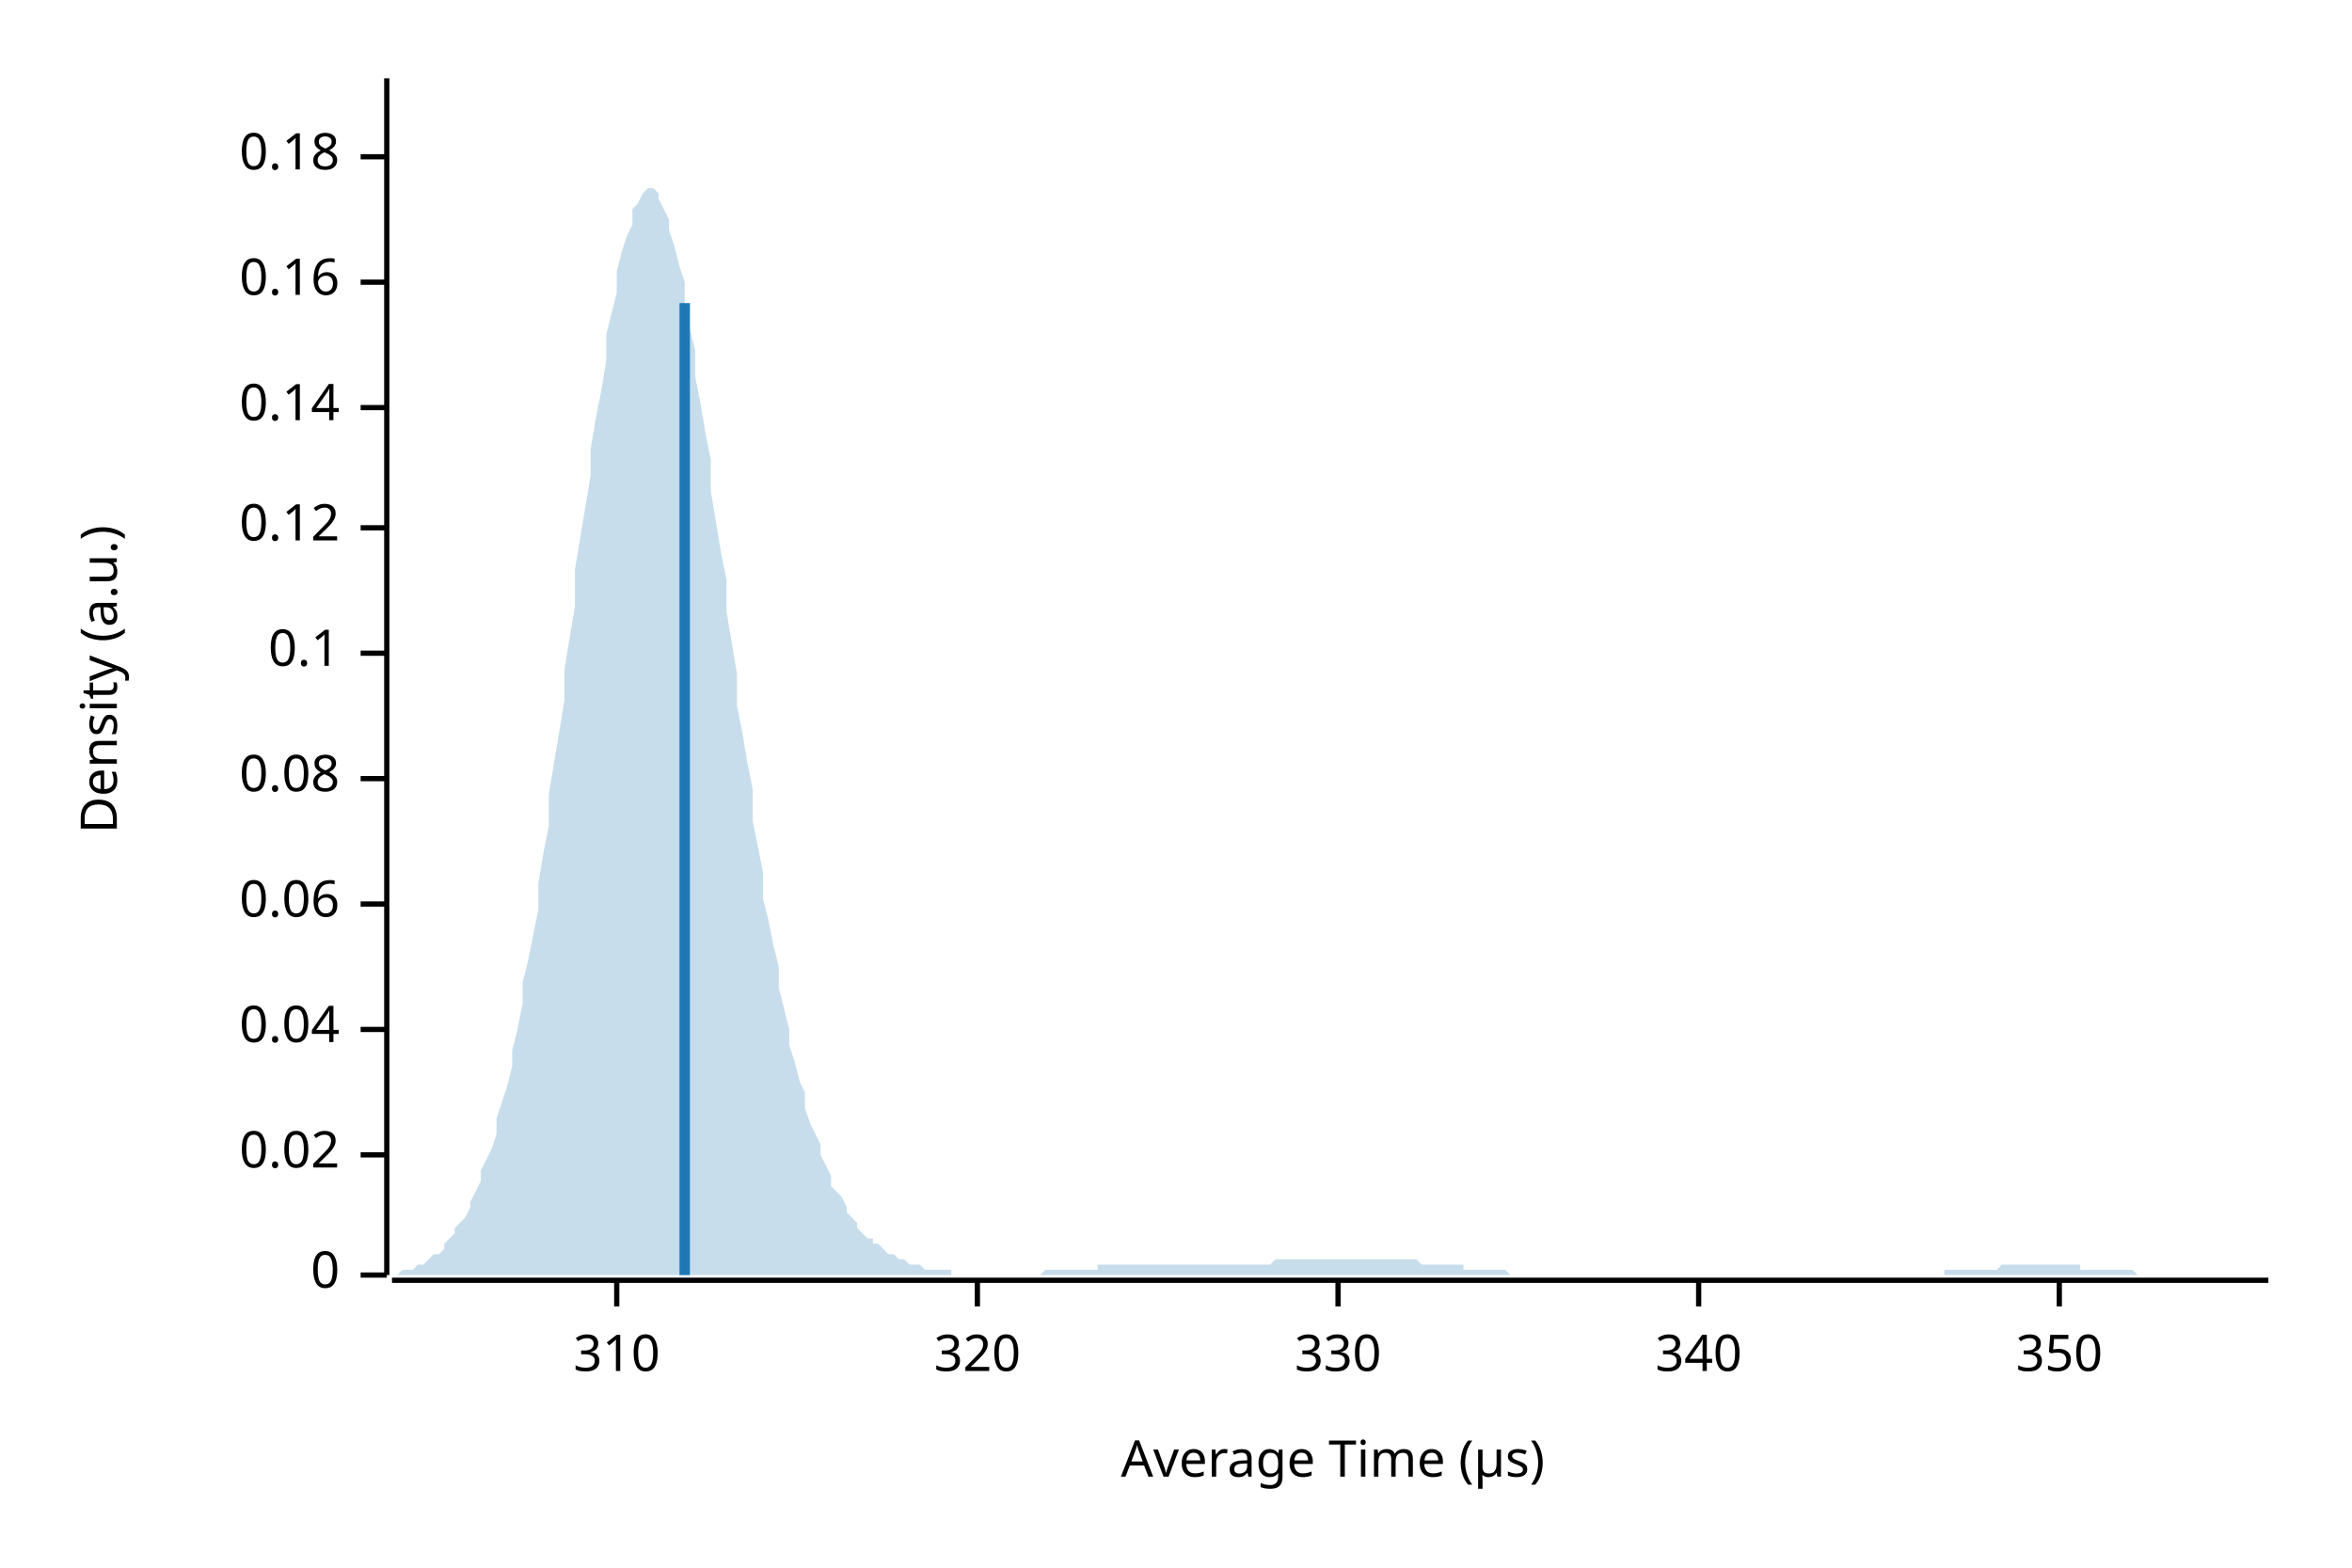
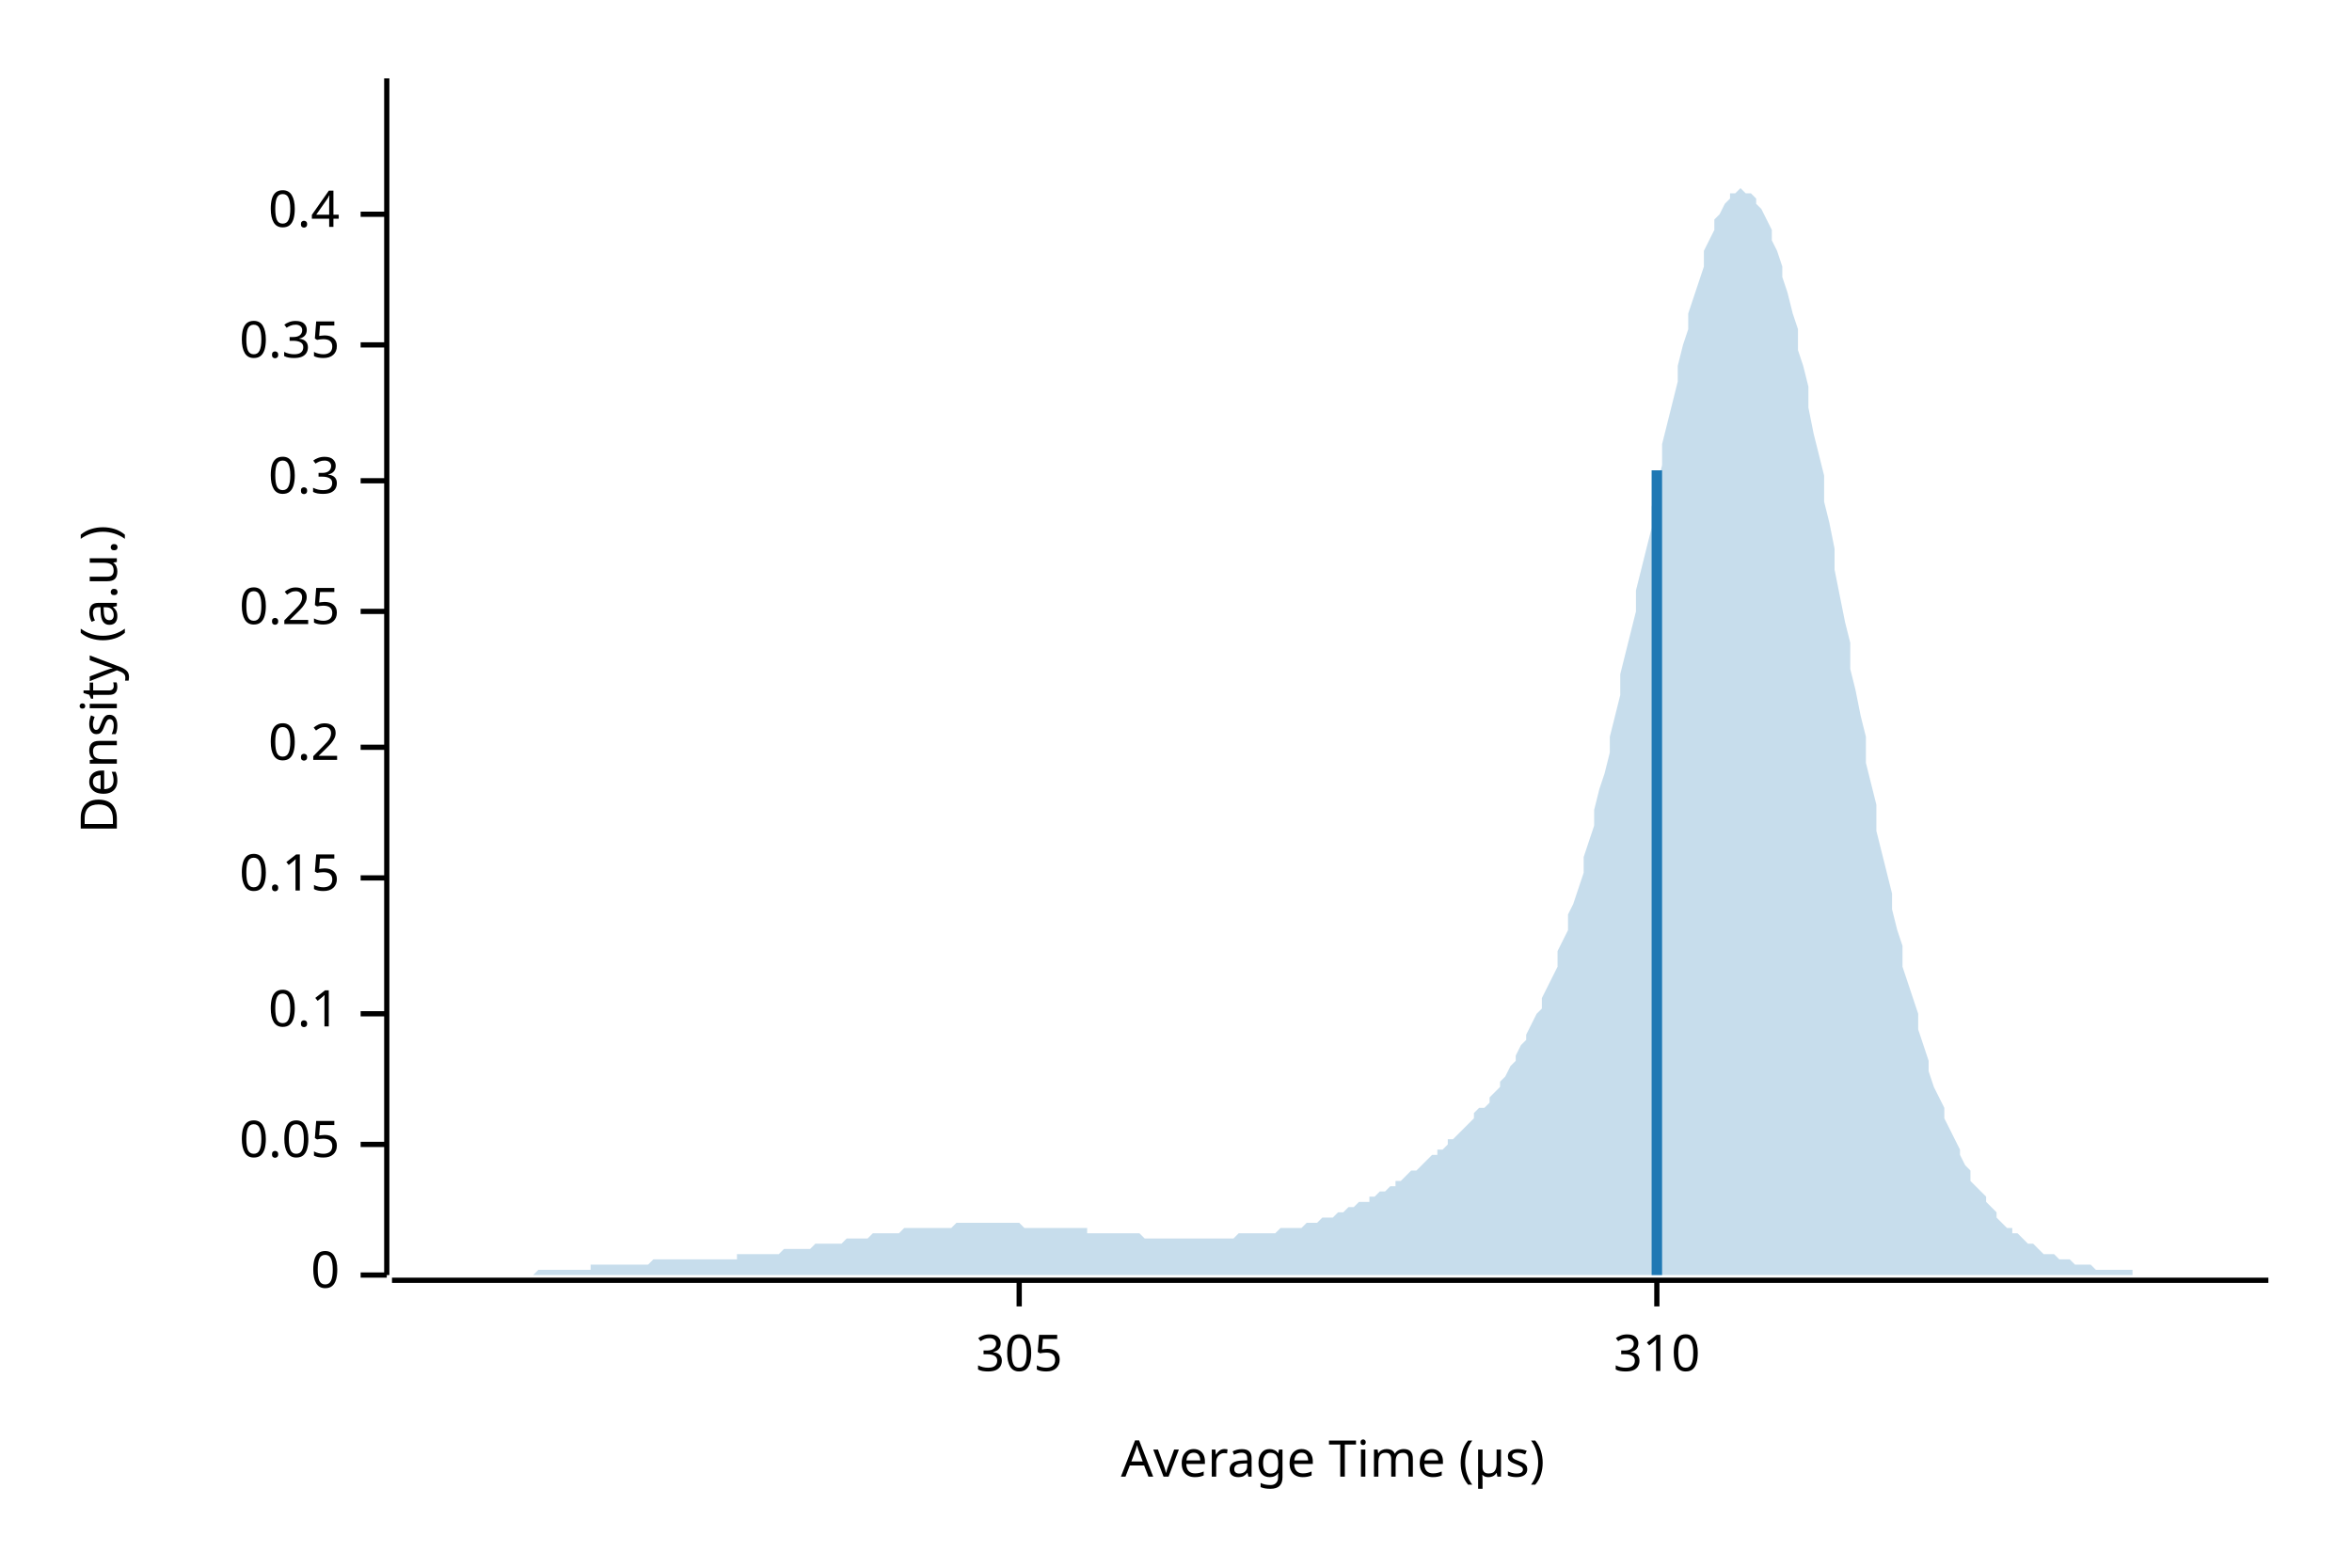
<svg xmlns="http://www.w3.org/2000/svg" width="450" height="300" viewBox="0 0 450 300">
  <text x="15" y="130" dy="0.76em" text-anchor="middle" font-family="sans-serif" font-size="9.677" opacity="1" fill="#000000" transform="rotate(270, 15, 130)">
Density (a.u.)
</text>
  <text x="255" y="285" dy="-0.5ex" text-anchor="middle" font-family="sans-serif" font-size="9.677" opacity="1" fill="#000000">
Average Time (µs)
</text>
  <polyline fill="none" opacity="1" stroke="#000000" stroke-width="1" points="74,15 74,244 " />
  <text x="65" y="244" dy="0.5ex" text-anchor="end" font-family="sans-serif" font-size="9.677" opacity="1" fill="#000000">
0
</text>
  <polyline fill="none" opacity="1" stroke="#000000" stroke-width="1" points="69,244 74,244 " />
-   <text x="65" y="221" dy="0.5ex" text-anchor="end" font-family="sans-serif" font-size="9.677" opacity="1" fill="#000000">
- 0.02
+   <text x="65" y="219" dy="0.5ex" text-anchor="end" font-family="sans-serif" font-size="9.677" opacity="1" fill="#000000">
+ 0.05
</text>
-   <polyline fill="none" opacity="1" stroke="#000000" stroke-width="1" points="69,221 74,221 " />
-   <text x="65" y="197" dy="0.5ex" text-anchor="end" font-family="sans-serif" font-size="9.677" opacity="1" fill="#000000">
- 0.04
- </text>
-   <polyline fill="none" opacity="1" stroke="#000000" stroke-width="1" points="69,197 74,197 " />
-   <text x="65" y="173" dy="0.5ex" text-anchor="end" font-family="sans-serif" font-size="9.677" opacity="1" fill="#000000">
- 0.06
- </text>
-   <polyline fill="none" opacity="1" stroke="#000000" stroke-width="1" points="69,173 74,173 " />
-   <text x="65" y="149" dy="0.5ex" text-anchor="end" font-family="sans-serif" font-size="9.677" opacity="1" fill="#000000">
- 0.08
- </text>
-   <polyline fill="none" opacity="1" stroke="#000000" stroke-width="1" points="69,149 74,149 " />
-   <text x="65" y="125" dy="0.5ex" text-anchor="end" font-family="sans-serif" font-size="9.677" opacity="1" fill="#000000">
+   <polyline fill="none" opacity="1" stroke="#000000" stroke-width="1" points="69,219 74,219 " />
+   <text x="65" y="194" dy="0.5ex" text-anchor="end" font-family="sans-serif" font-size="9.677" opacity="1" fill="#000000">
0.1
</text>
-   <polyline fill="none" opacity="1" stroke="#000000" stroke-width="1" points="69,125 74,125 " />
-   <text x="65" y="101" dy="0.5ex" text-anchor="end" font-family="sans-serif" font-size="9.677" opacity="1" fill="#000000">
- 0.12
+   <polyline fill="none" opacity="1" stroke="#000000" stroke-width="1" points="69,194 74,194 " />
+   <text x="65" y="168" dy="0.5ex" text-anchor="end" font-family="sans-serif" font-size="9.677" opacity="1" fill="#000000">
+ 0.15
</text>
-   <polyline fill="none" opacity="1" stroke="#000000" stroke-width="1" points="69,101 74,101 " />
-   <text x="65" y="78" dy="0.5ex" text-anchor="end" font-family="sans-serif" font-size="9.677" opacity="1" fill="#000000">
- 0.14
+   <polyline fill="none" opacity="1" stroke="#000000" stroke-width="1" points="69,168 74,168 " />
+   <text x="65" y="143" dy="0.5ex" text-anchor="end" font-family="sans-serif" font-size="9.677" opacity="1" fill="#000000">
+ 0.2
</text>
-   <polyline fill="none" opacity="1" stroke="#000000" stroke-width="1" points="69,78 74,78 " />
-   <text x="65" y="54" dy="0.5ex" text-anchor="end" font-family="sans-serif" font-size="9.677" opacity="1" fill="#000000">
- 0.16
+   <polyline fill="none" opacity="1" stroke="#000000" stroke-width="1" points="69,143 74,143 " />
+   <text x="65" y="117" dy="0.5ex" text-anchor="end" font-family="sans-serif" font-size="9.677" opacity="1" fill="#000000">
+ 0.25
</text>
-   <polyline fill="none" opacity="1" stroke="#000000" stroke-width="1" points="69,54 74,54 " />
-   <text x="65" y="30" dy="0.5ex" text-anchor="end" font-family="sans-serif" font-size="9.677" opacity="1" fill="#000000">
- 0.18
+   <polyline fill="none" opacity="1" stroke="#000000" stroke-width="1" points="69,117 74,117 " />
+   <text x="65" y="92" dy="0.5ex" text-anchor="end" font-family="sans-serif" font-size="9.677" opacity="1" fill="#000000">
+ 0.3
</text>
-   <polyline fill="none" opacity="1" stroke="#000000" stroke-width="1" points="69,30 74,30 " />
+   <polyline fill="none" opacity="1" stroke="#000000" stroke-width="1" points="69,92 74,92 " />
+   <text x="65" y="66" dy="0.5ex" text-anchor="end" font-family="sans-serif" font-size="9.677" opacity="1" fill="#000000">
+ 0.35
+ </text>
+   <polyline fill="none" opacity="1" stroke="#000000" stroke-width="1" points="69,66 74,66 " />
+   <text x="65" y="41" dy="0.5ex" text-anchor="end" font-family="sans-serif" font-size="9.677" opacity="1" fill="#000000">
+ 0.4
+ </text>
+   <polyline fill="none" opacity="1" stroke="#000000" stroke-width="1" points="69,41 74,41 " />
  <polyline fill="none" opacity="1" stroke="#000000" stroke-width="1" points="75,245 434,245 " />
-   <text x="118" y="255" dy="0.76em" text-anchor="middle" font-family="sans-serif" font-size="9.677" opacity="1" fill="#000000">
+   <text x="195" y="255" dy="0.76em" text-anchor="middle" font-family="sans-serif" font-size="9.677" opacity="1" fill="#000000">
+ 305
+ </text>
+   <polyline fill="none" opacity="1" stroke="#000000" stroke-width="1" points="195,245 195,250 " />
+   <text x="317" y="255" dy="0.76em" text-anchor="middle" font-family="sans-serif" font-size="9.677" opacity="1" fill="#000000">
310
</text>
-   <polyline fill="none" opacity="1" stroke="#000000" stroke-width="1" points="118,245 118,250 " />
-   <text x="187" y="255" dy="0.76em" text-anchor="middle" font-family="sans-serif" font-size="9.677" opacity="1" fill="#000000">
- 320
- </text>
-   <polyline fill="none" opacity="1" stroke="#000000" stroke-width="1" points="187,245 187,250 " />
-   <text x="256" y="255" dy="0.76em" text-anchor="middle" font-family="sans-serif" font-size="9.677" opacity="1" fill="#000000">
- 330
- </text>
-   <polyline fill="none" opacity="1" stroke="#000000" stroke-width="1" points="256,245 256,250 " />
-   <text x="325" y="255" dy="0.76em" text-anchor="middle" font-family="sans-serif" font-size="9.677" opacity="1" fill="#000000">
- 340
- </text>
-   <polyline fill="none" opacity="1" stroke="#000000" stroke-width="1" points="325,245 325,250 " />
-   <text x="394" y="255" dy="0.76em" text-anchor="middle" font-family="sans-serif" font-size="9.677" opacity="1" fill="#000000">
- 350
- </text>
-   <polyline fill="none" opacity="1" stroke="#000000" stroke-width="1" points="394,245 394,250 " />
-   <polygon opacity="0.25" fill="#1F78B4" points="75,244 75,244 76,244 77,243 77,243 78,243 79,243 80,242 80,242 81,242 82,241 82,241 83,240 84,240 85,239 85,238 86,237 87,236 87,235 88,234 89,233 90,231 90,230 91,228 92,226 92,224 93,222 94,220 95,217 95,214 96,211 97,208 98,204 98,201 99,197 100,192 100,188 101,184 102,179 103,174 103,169 104,163 105,158 105,152 106,146 107,140 108,134 108,128 109,122 110,116 110,109 111,103 112,97 113,91 113,86 114,80 115,75 116,69 116,64 117,60 118,56 118,52 119,48 120,45 121,43 121,40 122,39 123,37 123,37 124,36 125,36 126,37 126,38 127,40 128,42 128,44 129,47 130,51 131,54 131,58 132,63 133,67 133,72 134,77 135,83 136,88 136,94 137,100 138,106 139,111 139,117 140,123 141,129 141,135 142,140 143,146 144,151 144,157 145,162 146,167 146,172 147,176 148,181 149,185 149,189 150,193 151,197 151,200 152,203 153,207 154,209 154,212 155,215 156,217 157,219 157,221 158,223 159,225 159,227 160,228 161,229 162,231 162,232 163,233 164,234 164,235 165,236 166,237 167,237 167,238 168,238 169,239 169,239 170,240 171,240 172,241 172,241 173,241 174,242 175,242 175,242 176,242 177,243 177,243 178,243 179,243 180,243 180,243 181,243 182,243 182,244 183,244 184,244 185,244 185,244 186,244 187,244 187,244 188,244 189,244 190,244 190,244 191,244 192,244 192,244 193,244 194,244 195,244 195,244 196,244 197,244 198,244 198,244 199,244 200,243 200,243 201,243 202,243 203,243 203,243 204,243 205,243 205,243 206,243 207,243 208,243 208,243 209,243 210,243 210,242 211,242 212,242 213,242 213,242 214,242 215,242 216,242 216,242 217,242 218,242 218,242 219,242 220,242 221,242 221,242 222,242 223,242 223,242 224,242 225,242 226,242 226,242 227,242 228,242 228,242 229,242 230,242 231,242 231,242 232,242 233,242 233,242 234,242 235,242 236,242 236,242 237,242 238,242 239,242 239,242 240,242 241,242 241,242 242,242 243,242 244,241 244,241 245,241 246,241 246,241 247,241 248,241 249,241 249,241 250,241 251,241 251,241 252,241 253,241 254,241 254,241 255,241 256,241 257,241 257,241 258,241 259,241 259,241 260,241 261,241 262,241 262,241 263,241 264,241 264,241 265,241 266,241 267,241 267,241 268,241 269,241 269,241 270,241 271,241 272,242 272,242 273,242 274,242 275,242 275,242 276,242 277,242 277,242 278,242 279,242 280,242 280,243 281,243 282,243 282,243 283,243 284,243 285,243 285,243 286,243 287,243 287,243 288,243 289,244 290,244 290,244 291,244 292,244 292,244 293,244 294,244 295,244 295,244 296,244 297,244 298,244 298,244 299,244 300,244 300,244 301,244 302,244 303,244 303,244 304,244 305,244 305,244 306,244 307,244 308,244 308,244 309,244 310,244 310,244 311,244 312,244 313,244 313,244 314,244 315,244 316,244 316,244 317,244 318,244 318,244 319,244 320,244 321,244 321,244 322,244 323,244 323,244 324,244 325,244 326,244 326,244 327,244 328,244 328,244 329,244 330,244 331,244 331,244 332,244 333,244 333,244 334,244 335,244 336,244 336,244 337,244 338,244 339,244 339,244 340,244 341,244 341,244 342,244 343,244 344,244 344,244 345,244 346,244 346,244 347,244 348,244 349,244 349,244 350,244 351,244 351,244 352,244 353,244 354,244 354,244 355,244 356,244 357,244 357,244 358,244 359,244 359,244 360,244 361,244 362,244 362,244 363,244 364,244 364,244 365,244 366,244 367,244 367,244 368,244 369,244 369,244 370,244 371,244 372,244 372,243 373,243 374,243 375,243 375,243 376,243 377,243 377,243 378,243 379,243 380,243 380,243 381,243 382,243 382,243 383,242 384,242 385,242 385,242 386,242 387,242 387,242 388,242 389,242 390,242 390,242 391,242 392,242 392,242 393,242 394,242 395,242 395,242 396,242 397,242 398,242 398,243 399,243 400,243 400,243 401,243 402,243 403,243 403,243 404,243 405,243 405,243 406,243 407,243 408,243 408,243 409,244 410,244 410,244 411,244 412,244 413,244 413,244 414,244 415,244 416,244 416,244 417,244 418,244 418,244 419,244 420,244 421,244 421,244 422,244 423,244 423,244 424,244 425,244 426,244 426,244 427,244 428,244 428,244 429,244 430,244 431,244 431,244 432,244 433,244 434,244 434,244 75,244 " />
-   <polyline fill="none" opacity="1" stroke="#1F78B4" stroke-width="2" points="131,244 131,58 " />
+   <polyline fill="none" opacity="1" stroke="#000000" stroke-width="1" points="317,245 317,250 " />
+   <polygon opacity="0.25" fill="#1F78B4" points="75,244 75,244 76,244 77,244 77,244 78,244 79,244 80,244 80,244 81,244 82,244 82,244 83,244 84,244 85,244 85,244 86,244 87,244 87,244 88,244 89,244 90,244 90,244 91,244 92,244 92,244 93,244 94,244 95,244 95,244 96,244 97,244 98,244 98,244 99,244 100,244 100,244 101,244 102,244 103,243 103,243 104,243 105,243 105,243 106,243 107,243 108,243 108,243 109,243 110,243 110,243 111,243 112,243 113,243 113,242 114,242 115,242 116,242 116,242 117,242 118,242 118,242 119,242 120,242 121,242 121,242 122,242 123,242 123,242 124,242 125,241 126,241 126,241 127,241 128,241 128,241 129,241 130,241 131,241 131,241 132,241 133,241 133,241 134,241 135,241 136,241 136,241 137,241 138,241 139,241 139,241 140,241 141,241 141,240 142,240 143,240 144,240 144,240 145,240 146,240 146,240 147,240 148,240 149,240 149,240 150,239 151,239 151,239 152,239 153,239 154,239 154,239 155,239 156,238 157,238 157,238 158,238 159,238 159,238 160,238 161,238 162,237 162,237 163,237 164,237 164,237 165,237 166,237 167,236 167,236 168,236 169,236 169,236 170,236 171,236 172,236 172,236 173,235 174,235 175,235 175,235 176,235 177,235 177,235 178,235 179,235 180,235 180,235 181,235 182,235 182,235 183,234 184,234 185,234 185,234 186,234 187,234 187,234 188,234 189,234 190,234 190,234 191,234 192,234 192,234 193,234 194,234 195,234 195,234 196,235 197,235 198,235 198,235 199,235 200,235 200,235 201,235 202,235 203,235 203,235 204,235 205,235 205,235 206,235 207,235 208,235 208,236 209,236 210,236 210,236 211,236 212,236 213,236 213,236 214,236 215,236 216,236 216,236 217,236 218,236 218,236 219,237 220,237 221,237 221,237 222,237 223,237 223,237 224,237 225,237 226,237 226,237 227,237 228,237 228,237 229,237 230,237 231,237 231,237 232,237 233,237 233,237 234,237 235,237 236,237 236,237 237,236 238,236 239,236 239,236 240,236 241,236 241,236 242,236 243,236 244,236 244,236 245,235 246,235 246,235 247,235 248,235 249,235 249,235 250,234 251,234 251,234 252,234 253,233 254,233 254,233 255,233 256,232 257,232 257,232 258,231 259,231 259,231 260,230 261,230 262,230 262,229 263,229 264,228 264,228 265,228 266,227 267,227 267,226 268,226 269,225 269,225 270,224 271,224 272,223 272,223 273,222 274,221 275,221 275,220 276,220 277,219 277,218 278,218 279,217 280,216 280,216 281,215 282,214 282,213 283,212 284,212 285,211 285,210 286,209 287,208 287,207 288,206 289,204 290,203 290,202 291,200 292,199 292,198 293,196 294,194 295,193 295,191 296,189 297,187 298,185 298,182 299,180 300,178 300,175 301,173 302,170 303,167 303,164 304,161 305,158 305,155 306,151 307,148 308,144 308,141 309,137 310,133 310,129 311,125 312,121 313,117 313,113 314,109 315,105 316,101 316,97 317,93 318,89 318,85 319,81 320,77 321,73 321,70 322,66 323,63 323,60 324,57 325,54 326,51 326,48 327,46 328,44 328,42 329,41 330,39 331,38 331,37 332,37 333,36 333,36 334,37 335,37 336,38 336,39 337,40 338,42 339,44 339,46 340,48 341,51 341,53 342,56 343,60 344,63 344,67 345,70 346,74 346,78 347,83 348,87 349,91 349,96 350,100 351,105 351,109 352,114 353,119 354,123 354,128 355,132 356,137 357,141 357,146 358,150 359,154 359,159 360,163 361,167 362,171 362,174 363,178 364,181 364,185 365,188 366,191 367,194 367,197 368,200 369,203 369,205 370,208 371,210 372,212 372,214 373,216 374,218 375,220 375,221 376,223 377,224 377,226 378,227 379,228 380,229 380,230 381,231 382,232 382,233 383,234 384,235 385,235 385,236 386,236 387,237 387,237 388,238 389,238 390,239 390,239 391,240 392,240 392,240 393,240 394,241 395,241 395,241 396,241 397,242 398,242 398,242 399,242 400,242 400,242 401,243 402,243 403,243 403,243 404,243 405,243 405,243 406,243 407,243 408,243 408,244 409,244 410,244 410,244 411,244 412,244 413,244 413,244 414,244 415,244 416,244 416,244 417,244 418,244 418,244 419,244 420,244 421,244 421,244 422,244 423,244 423,244 424,244 425,244 426,244 426,244 427,244 428,244 428,244 429,244 430,244 431,244 431,244 432,244 433,244 434,244 434,244 75,244 " />
+   <polyline fill="none" opacity="1" stroke="#1F78B4" stroke-width="2" points="317,244 317,90 " />
</svg>
